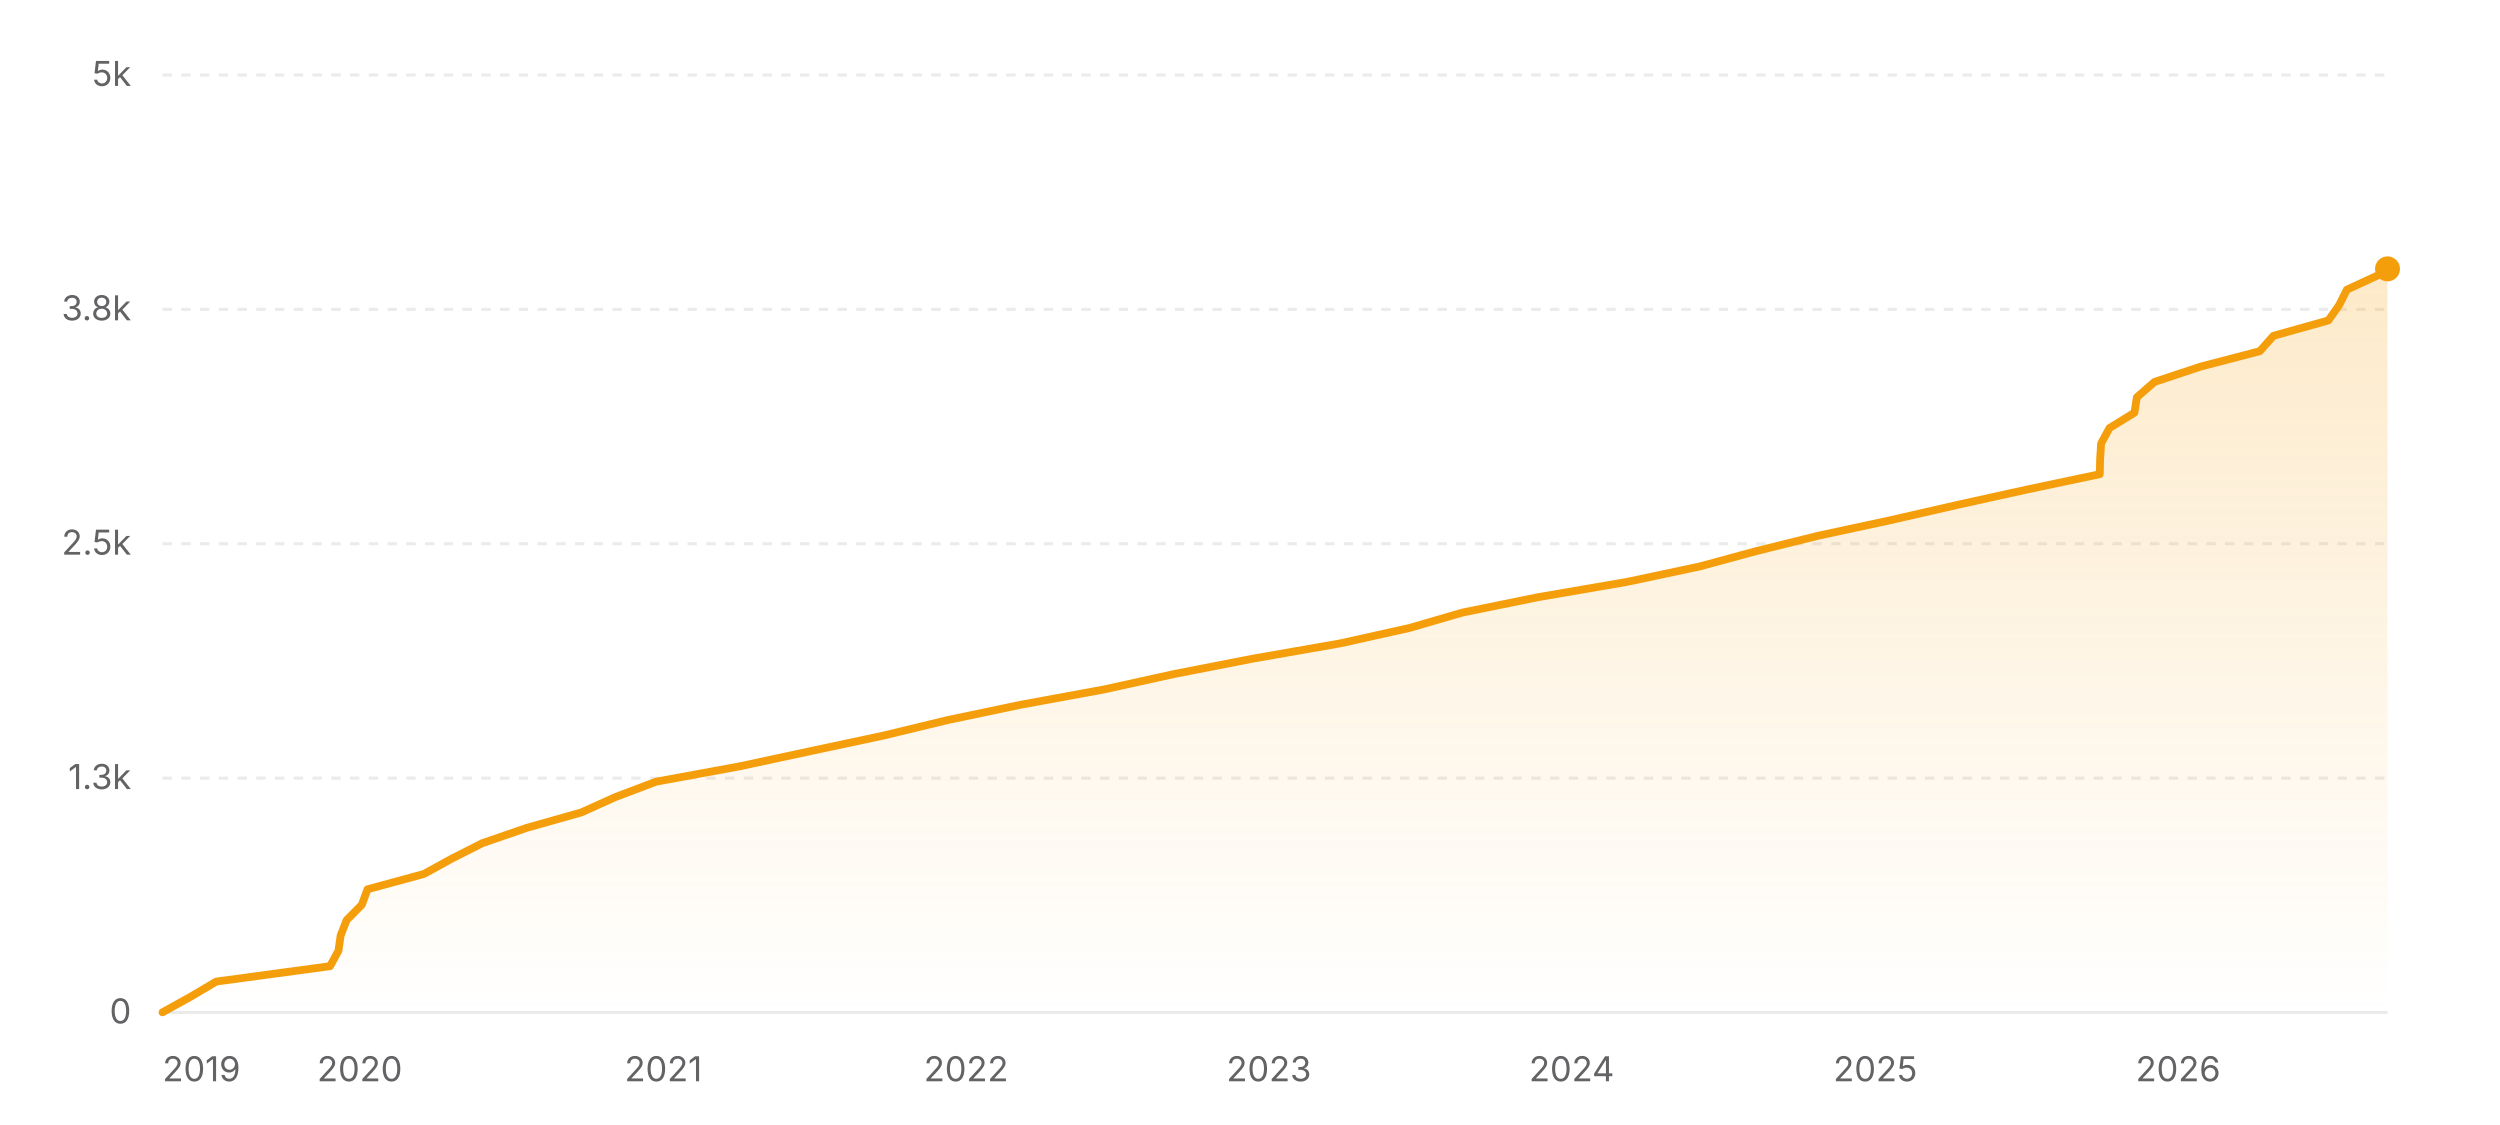
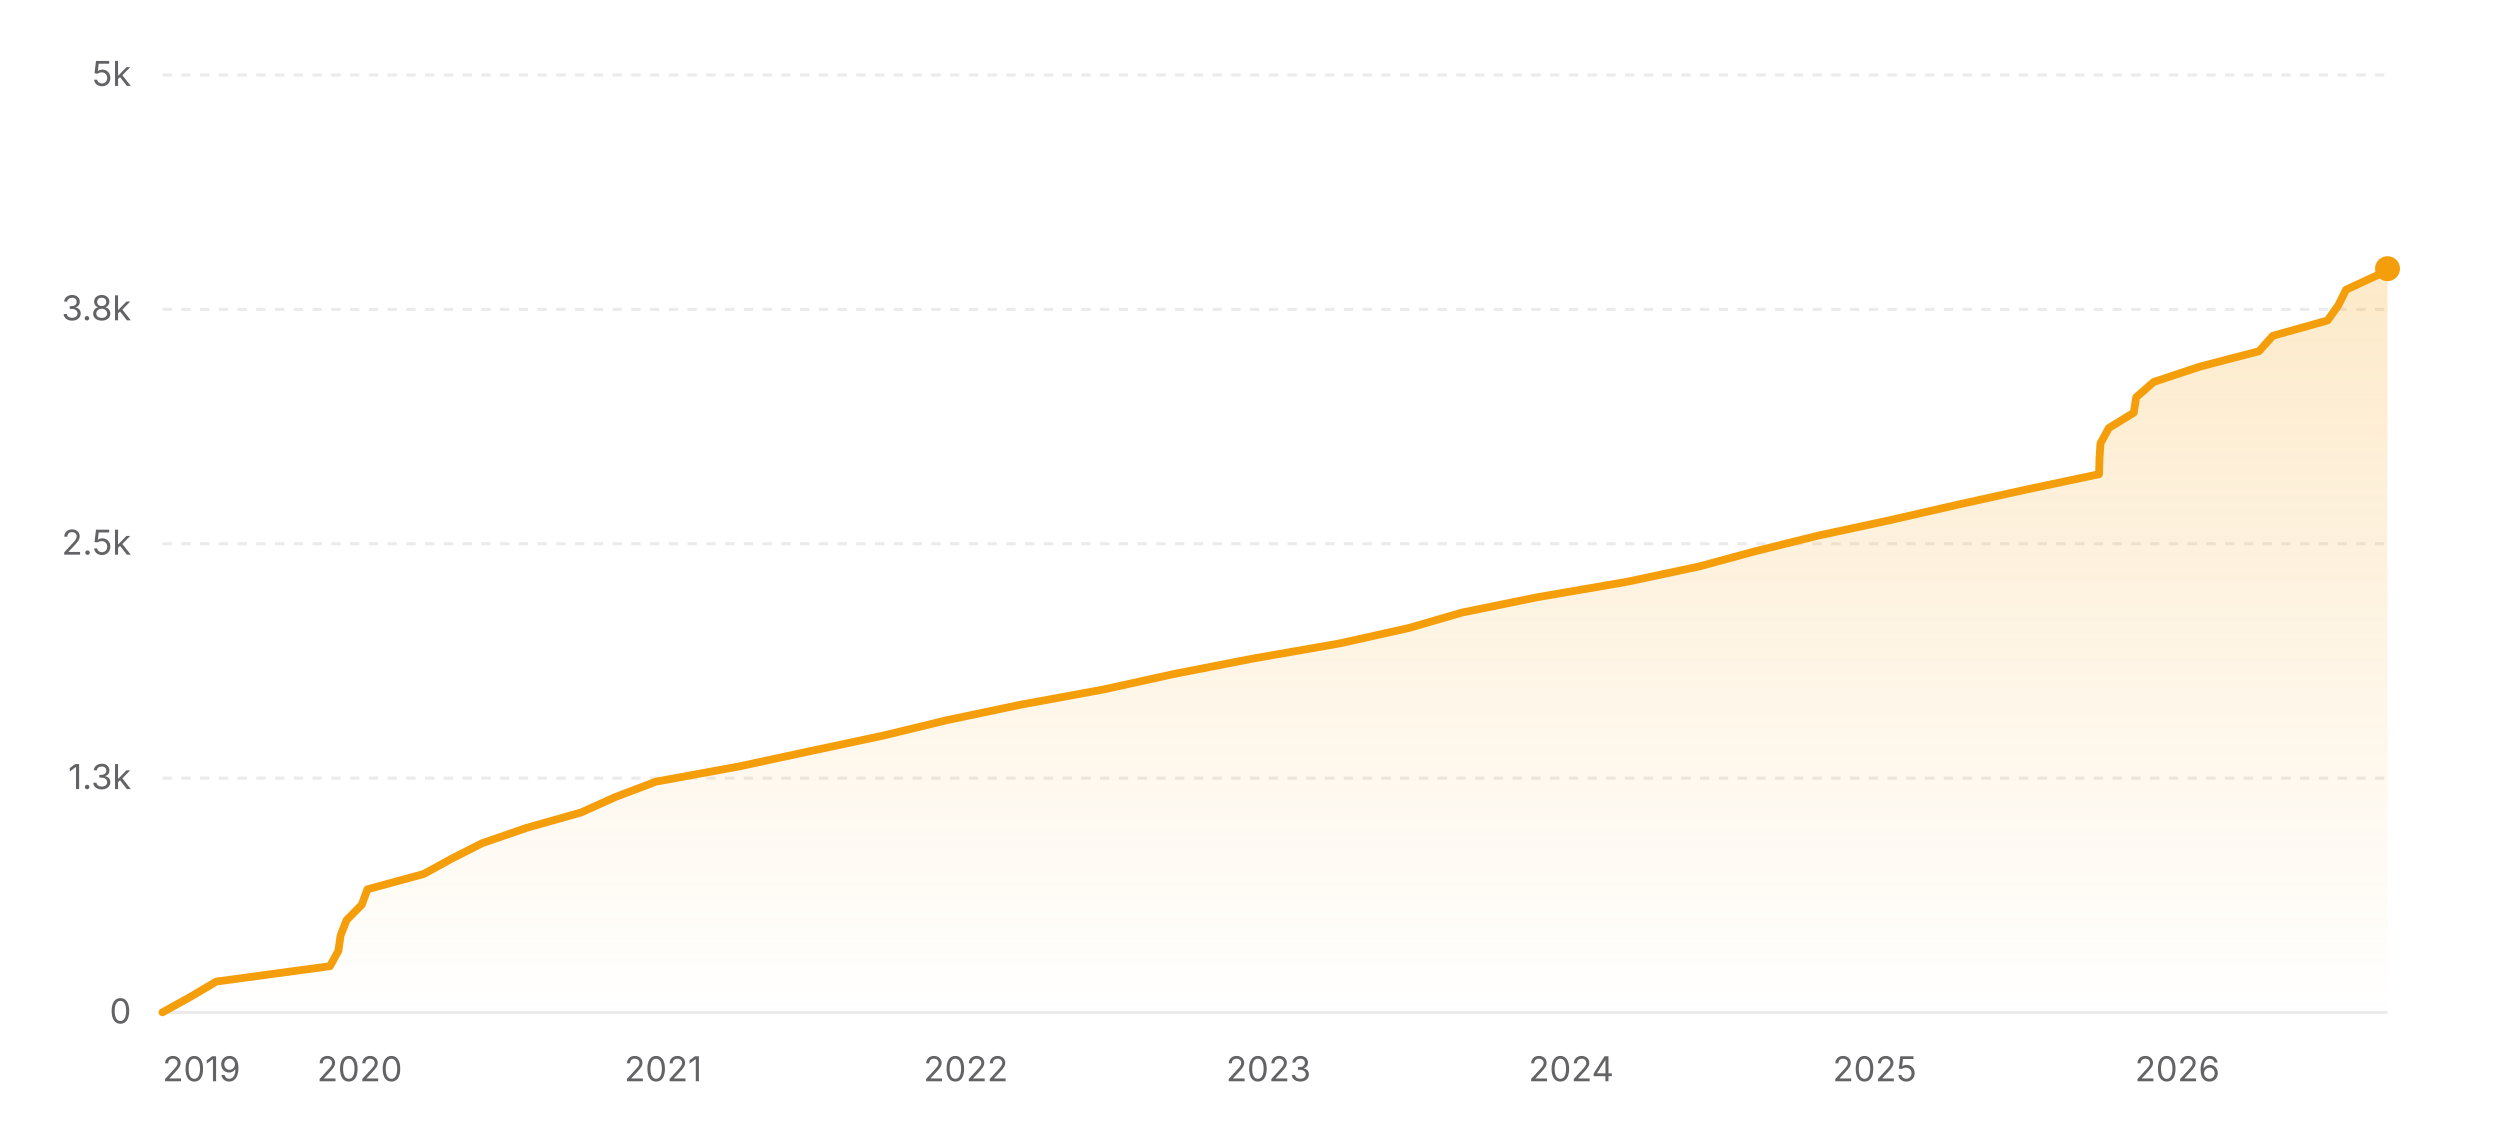
<svg xmlns="http://www.w3.org/2000/svg" width="800" height="360" viewBox="0 0 800 360" role="img" aria-label="Star history of nicejade/markdown-online-editor">
  <defs>
    <linearGradient id="area-light" x1="0" y1="0" x2="0" y2="1">
      <stop offset="0%" stop-color="#f59e0b" stop-opacity="0.22" />
      <stop offset="100%" stop-color="#f59e0b" stop-opacity="0" />
    </linearGradient>
  </defs>
  <line x1="52" y1="324" x2="764" y2="324" stroke="rgba(0,0,0,0.08)" stroke-width="1" />
  <text x="42" y="327.5" text-anchor="end" font-size="11" fill="#636366" font-family="ui-sans-serif, system-ui, -apple-system, BlinkMacSystemFont, 'Segoe UI', sans-serif">0</text>
  <line x1="52" y1="249" x2="764" y2="249" stroke="rgba(0,0,0,0.08)" stroke-width="1" stroke-dasharray="3 3" />
  <text x="42" y="252.5" text-anchor="end" font-size="11" fill="#636366" font-family="ui-sans-serif, system-ui, -apple-system, BlinkMacSystemFont, 'Segoe UI', sans-serif">1.3k</text>
  <line x1="52" y1="174" x2="764" y2="174" stroke="rgba(0,0,0,0.08)" stroke-width="1" stroke-dasharray="3 3" />
  <text x="42" y="177.5" text-anchor="end" font-size="11" fill="#636366" font-family="ui-sans-serif, system-ui, -apple-system, BlinkMacSystemFont, 'Segoe UI', sans-serif">2.5k</text>
  <line x1="52" y1="99" x2="764" y2="99" stroke="rgba(0,0,0,0.08)" stroke-width="1" stroke-dasharray="3 3" />
  <text x="42" y="102.5" text-anchor="end" font-size="11" fill="#636366" font-family="ui-sans-serif, system-ui, -apple-system, BlinkMacSystemFont, 'Segoe UI', sans-serif">3.8k</text>
  <line x1="52" y1="24" x2="764" y2="24" stroke="rgba(0,0,0,0.08)" stroke-width="1" stroke-dasharray="3 3" />
  <text x="42" y="27.5" text-anchor="end" font-size="11" fill="#636366" font-family="ui-sans-serif, system-ui, -apple-system, BlinkMacSystemFont, 'Segoe UI', sans-serif">5k</text>
-   <polygon fill="url(#area-light)" points="52,324 52,323.94 60.88,319.02 69.21,314.1 105.61,309.18 108.3,304.26 109.01,299.34 110.93,294.42 115.8,289.5 117.59,284.58 135.65,279.66 144.62,274.74 154.32,269.82 168.59,264.9 186.02,259.98 196.93,255.06 209.92,250.14 236.72,245.22 259.62,240.3 282.73,235.38 303.08,230.46 326.49,225.54 353.29,220.62 375.63,215.7 400.83,210.78 428.97,205.86 451.04,200.94 467.98,196.02 492.15,191.1 520.76,186.18 543.93,181.26 562.05,176.34 581.9,171.42 604.78,166.5 626.29,161.58 648.58,156.66 671.92,151.74 672.04,146.82 672.36,141.9 675.03,136.98 683.02,132.06 683.79,127.14 689.42,122.22 704.25,117.3 723.12,112.38 727.51,107.46 745.07,102.54 748.54,97.62 750.99,92.7 761.62,87.78 763.43,86.04 764,86.04 764,324" />
-   <polyline fill="none" stroke="#f59e0b" stroke-width="2.5" stroke-linecap="round" stroke-linejoin="round" points="52,323.94 60.88,319.02 69.21,314.1 105.61,309.18 108.3,304.26 109.01,299.34 110.93,294.42 115.8,289.5 117.59,284.58 135.65,279.66 144.62,274.74 154.32,269.82 168.59,264.9 186.02,259.98 196.93,255.06 209.92,250.14 236.72,245.22 259.62,240.3 282.73,235.38 303.08,230.46 326.49,225.54 353.29,220.62 375.63,215.7 400.83,210.78 428.97,205.86 451.04,200.94 467.98,196.02 492.15,191.1 520.76,186.18 543.93,181.26 562.05,176.34 581.9,171.42 604.78,166.5 626.29,161.58 648.58,156.66 671.92,151.74 672.04,146.82 672.36,141.9 675.03,136.98 683.02,132.06 683.79,127.14 689.42,122.22 704.25,117.3 723.12,112.38 727.51,107.46 745.07,102.54 748.54,97.62 750.99,92.7 761.62,87.78 763.43,86.04 764,86.04" />
-   <circle cx="764" cy="86.04" r="4" fill="#f59e0b" />
+   <polygon fill="url(#area-light)" points="52,324 52,323.94 60.88,319.02 69.21,314.1 105.59,309.18 108.28,304.26 108.99,299.34 110.91,294.42 115.78,289.5 117.57,284.58 135.62,279.66 144.59,274.74 154.29,269.82 168.55,264.9 185.97,259.98 196.88,255.06 209.86,250.14 236.66,245.22 259.55,240.3 282.65,235.38 302.99,230.46 326.39,225.54 353.18,220.62 375.52,215.7 400.71,210.78 428.83,205.86 450.9,200.94 467.83,196.02 491.99,191.1 520.59,186.18 543.75,181.26 561.87,176.34 581.71,171.42 604.58,166.5 626.08,161.58 648.37,156.66 671.7,151.74 671.83,146.82 672.14,141.9 674.81,136.98 682.8,132.06 683.57,127.14 689.19,122.22 704.02,117.3 722.89,112.38 727.28,107.46 744.83,102.54 748.3,97.62 750.75,92.7 761.37,87.78 764,85.98 764,85.98 764,324" />
+   <polyline fill="none" stroke="#f59e0b" stroke-width="2.5" stroke-linecap="round" stroke-linejoin="round" points="52,323.94 60.88,319.02 69.21,314.1 105.59,309.18 108.28,304.26 108.99,299.34 110.91,294.42 115.78,289.5 117.57,284.58 135.62,279.66 144.59,274.74 154.29,269.82 168.55,264.9 185.97,259.98 196.88,255.06 209.86,250.14 236.66,245.22 259.55,240.3 282.65,235.38 302.99,230.46 326.39,225.54 353.18,220.62 375.52,215.7 400.71,210.78 428.83,205.86 450.9,200.94 467.83,196.02 491.99,191.1 520.59,186.18 543.75,181.26 561.87,176.34 581.71,171.42 604.58,166.5 626.08,161.58 648.37,156.66 671.7,151.74 671.83,146.82 672.14,141.9 674.81,136.98 682.8,132.06 683.57,127.14 689.19,122.22 704.02,117.3 722.89,112.38 727.28,107.46 744.83,102.54 748.3,97.62 750.75,92.7 761.37,87.78 764,85.98 764,85.98" />
+   <circle cx="764" cy="85.98" r="4" fill="#f59e0b" />
  <text x="52" y="346" text-anchor="start" font-size="11" fill="#636366" font-family="ui-sans-serif, system-ui, -apple-system, BlinkMacSystemFont, 'Segoe UI', sans-serif">2019</text>
-   <text x="115.11" y="346" text-anchor="middle" font-size="11" fill="#636366" font-family="ui-sans-serif, system-ui, -apple-system, BlinkMacSystemFont, 'Segoe UI', sans-serif">2020</text>
-   <text x="212.27" y="346" text-anchor="middle" font-size="11" fill="#636366" font-family="ui-sans-serif, system-ui, -apple-system, BlinkMacSystemFont, 'Segoe UI', sans-serif">2021</text>
-   <text x="309.16" y="346" text-anchor="middle" font-size="11" fill="#636366" font-family="ui-sans-serif, system-ui, -apple-system, BlinkMacSystemFont, 'Segoe UI', sans-serif">2022</text>
-   <text x="406.05" y="346" text-anchor="middle" font-size="11" fill="#636366" font-family="ui-sans-serif, system-ui, -apple-system, BlinkMacSystemFont, 'Segoe UI', sans-serif">2023</text>
-   <text x="502.94" y="346" text-anchor="middle" font-size="11" fill="#636366" font-family="ui-sans-serif, system-ui, -apple-system, BlinkMacSystemFont, 'Segoe UI', sans-serif">2024</text>
-   <text x="600.1" y="346" text-anchor="middle" font-size="11" fill="#636366" font-family="ui-sans-serif, system-ui, -apple-system, BlinkMacSystemFont, 'Segoe UI', sans-serif">2025</text>
-   <text x="696.99" y="346" text-anchor="middle" font-size="11" fill="#636366" font-family="ui-sans-serif, system-ui, -apple-system, BlinkMacSystemFont, 'Segoe UI', sans-serif">2026</text>
+   <text x="115.09" y="346" text-anchor="middle" font-size="11" fill="#636366" font-family="ui-sans-serif, system-ui, -apple-system, BlinkMacSystemFont, 'Segoe UI', sans-serif">2020</text>
+   <text x="212.21" y="346" text-anchor="middle" font-size="11" fill="#636366" font-family="ui-sans-serif, system-ui, -apple-system, BlinkMacSystemFont, 'Segoe UI', sans-serif">2021</text>
+   <text x="309.07" y="346" text-anchor="middle" font-size="11" fill="#636366" font-family="ui-sans-serif, system-ui, -apple-system, BlinkMacSystemFont, 'Segoe UI', sans-serif">2022</text>
+   <text x="405.93" y="346" text-anchor="middle" font-size="11" fill="#636366" font-family="ui-sans-serif, system-ui, -apple-system, BlinkMacSystemFont, 'Segoe UI', sans-serif">2023</text>
+   <text x="502.78" y="346" text-anchor="middle" font-size="11" fill="#636366" font-family="ui-sans-serif, system-ui, -apple-system, BlinkMacSystemFont, 'Segoe UI', sans-serif">2024</text>
+   <text x="599.9" y="346" text-anchor="middle" font-size="11" fill="#636366" font-family="ui-sans-serif, system-ui, -apple-system, BlinkMacSystemFont, 'Segoe UI', sans-serif">2025</text>
+   <text x="696.76" y="346" text-anchor="middle" font-size="11" fill="#636366" font-family="ui-sans-serif, system-ui, -apple-system, BlinkMacSystemFont, 'Segoe UI', sans-serif">2026</text>
</svg>
